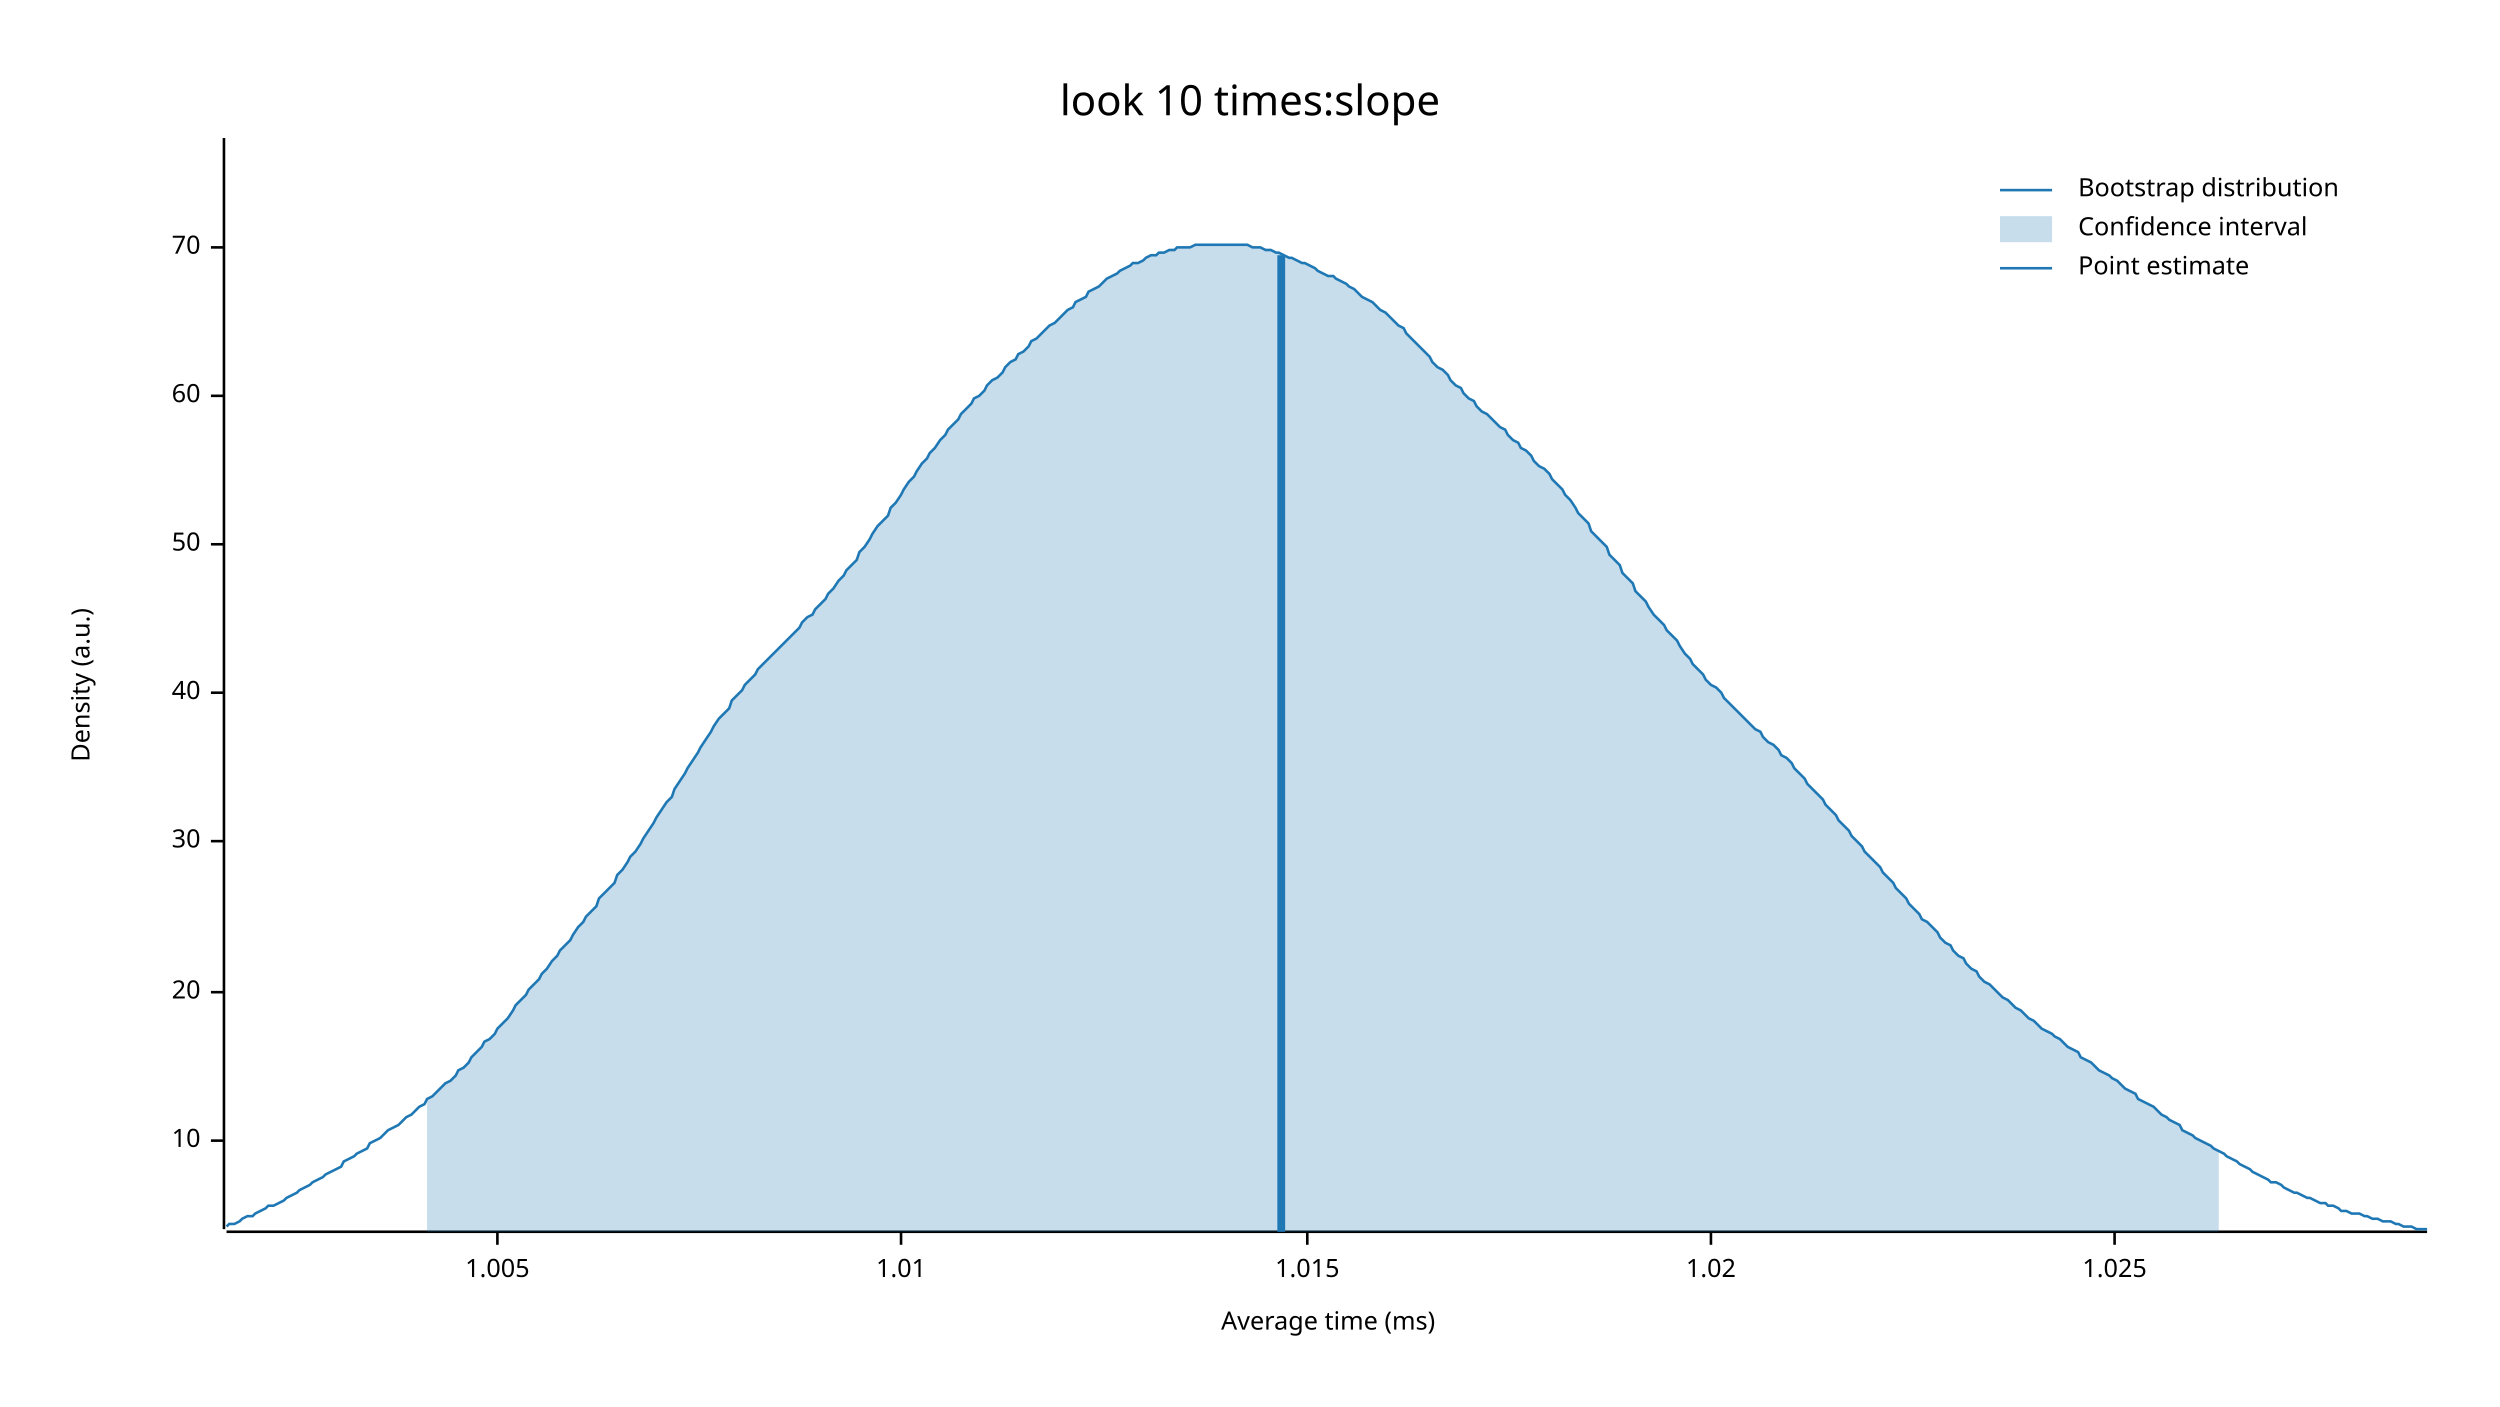
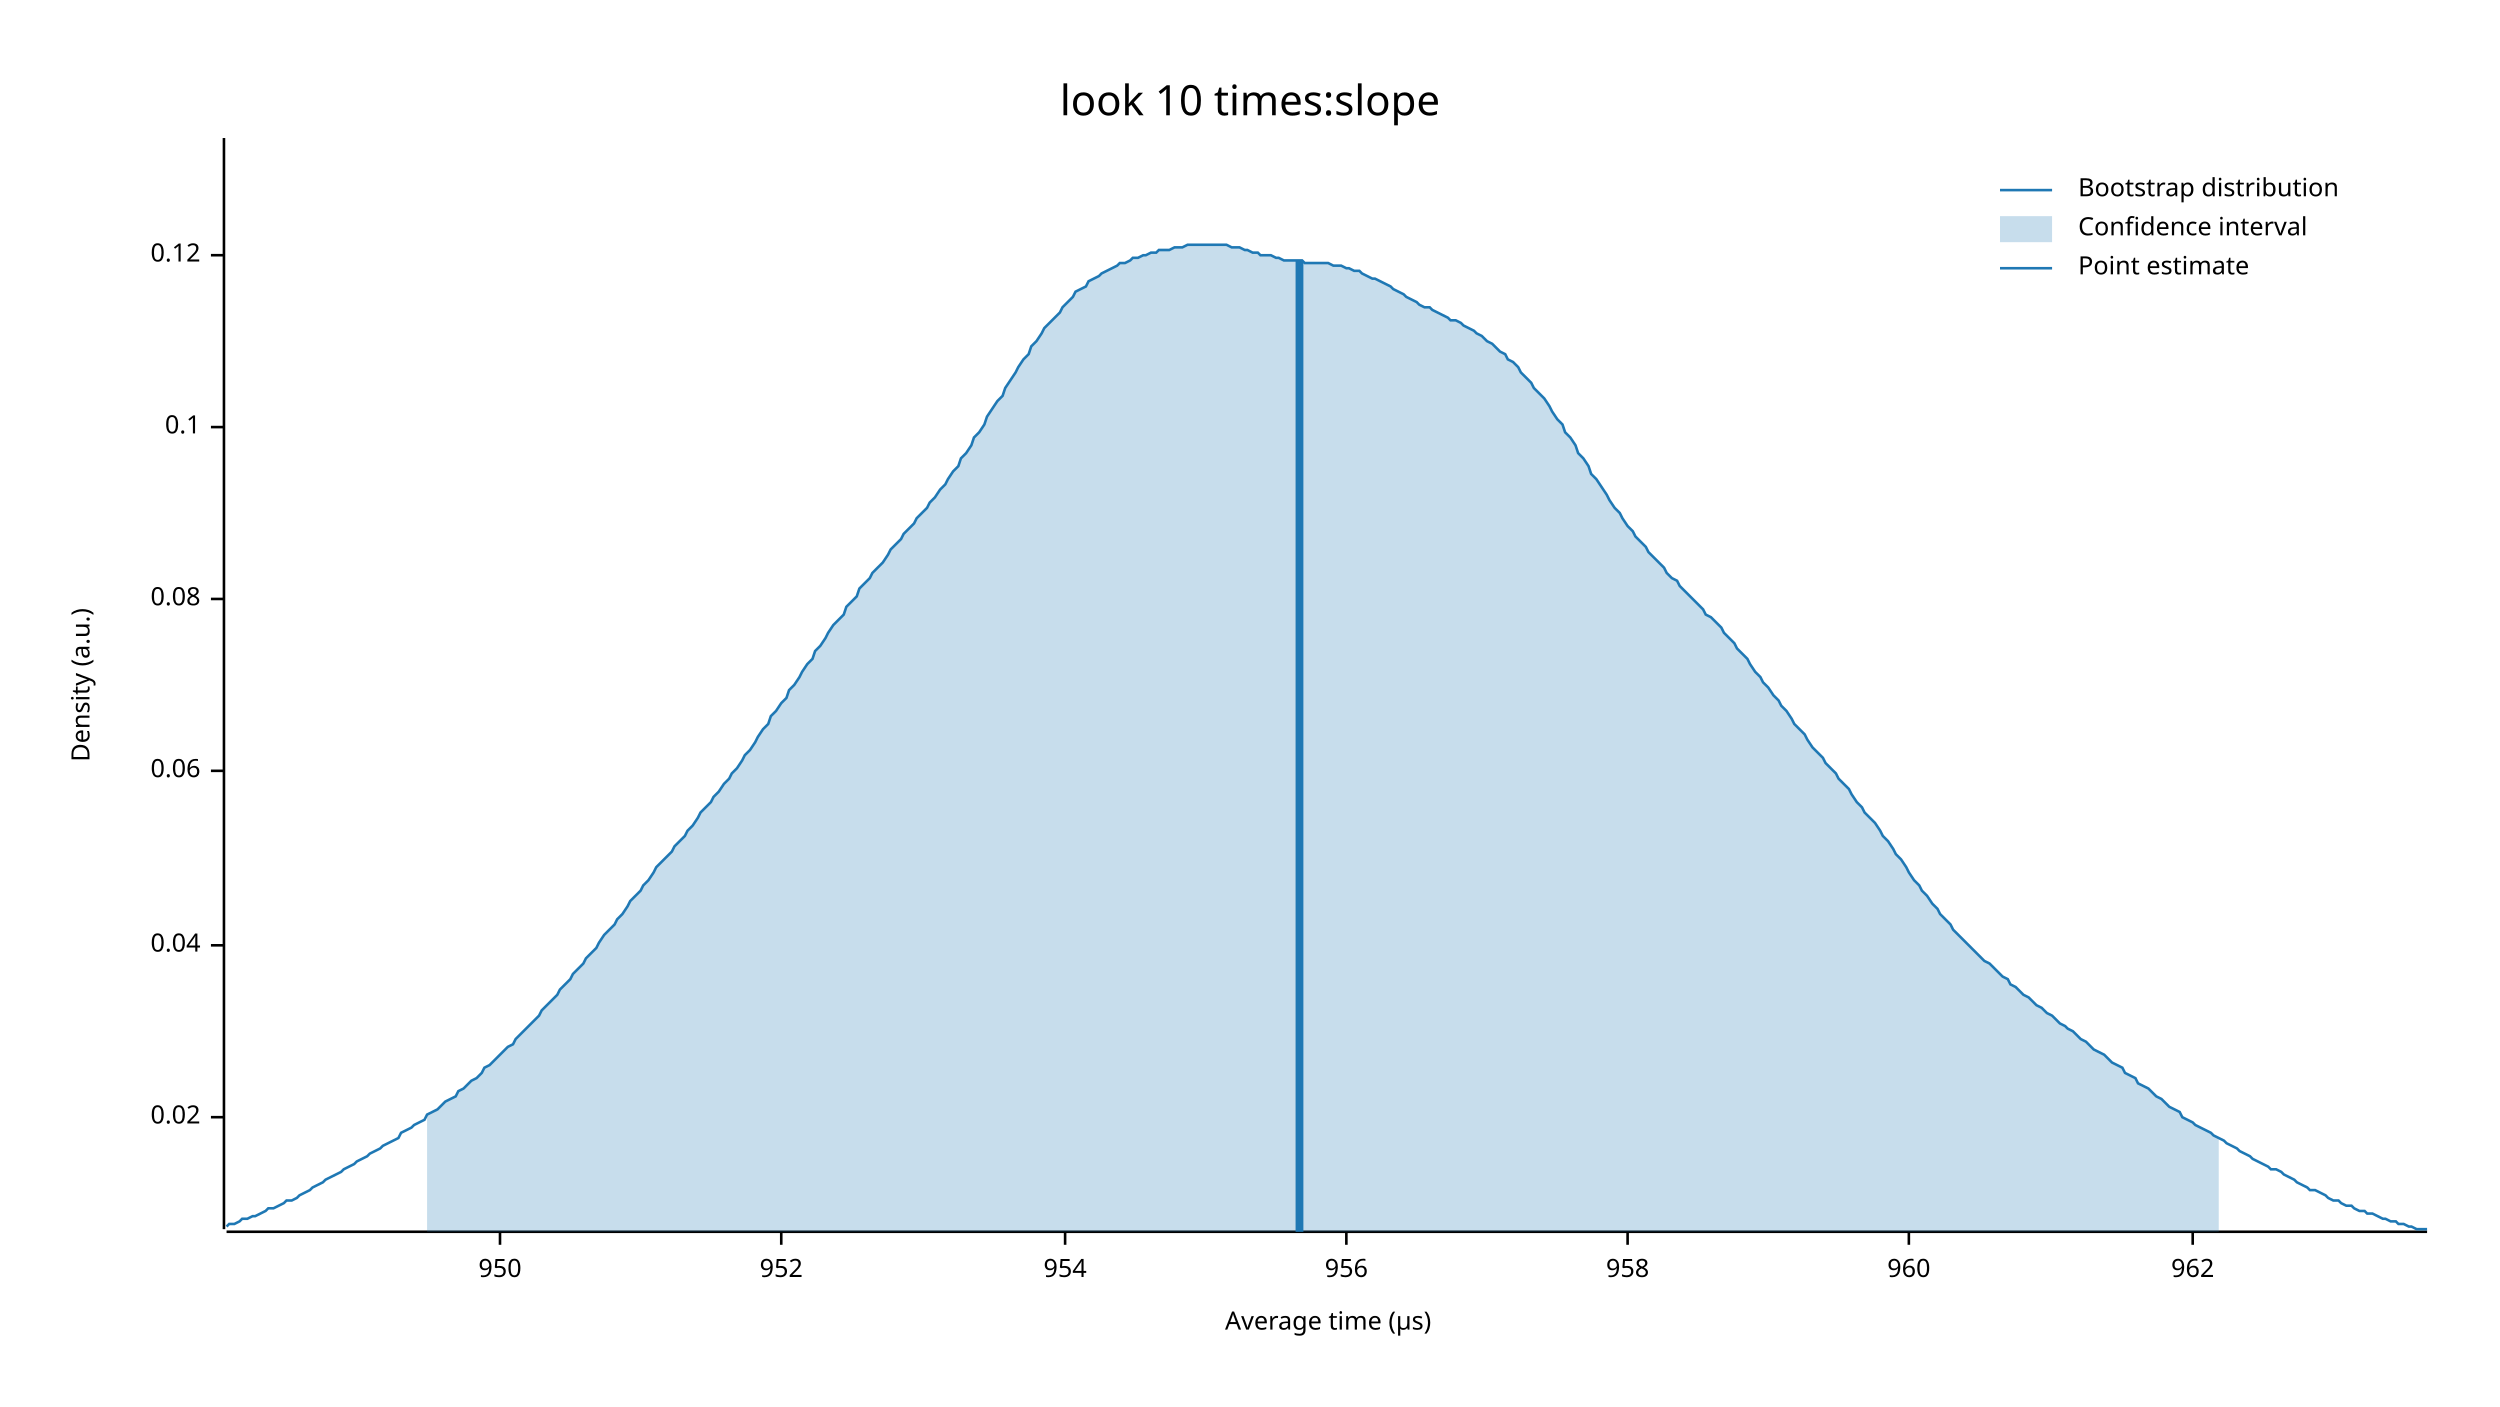
<svg xmlns="http://www.w3.org/2000/svg" width="960" height="540" viewBox="0 0 960 540">
  <text x="480" y="32" dy="0.76em" text-anchor="middle" font-family="sans-serif" font-size="16.129" opacity="1" fill="#000000">
look 10 times:slope
</text>
  <text x="27" y="263" dy="0.76em" text-anchor="middle" font-family="sans-serif" font-size="9.677" opacity="1" fill="#000000" transform="rotate(270, 27, 263)">
Density (a.u.)
</text>
  <text x="510" y="513" dy="-0.5ex" text-anchor="middle" font-family="sans-serif" font-size="9.677" opacity="1" fill="#000000">
- Average time (ms)
+ Average time (µs)
</text>
  <polyline fill="none" opacity="1" stroke="#000000" stroke-width="1" points="86,53 86,472 " />
-   <text x="77" y="438" dy="0.5ex" text-anchor="end" font-family="sans-serif" font-size="9.677" opacity="1" fill="#000000">
- 10
+   <text x="77" y="429" dy="0.5ex" text-anchor="end" font-family="sans-serif" font-size="9.677" opacity="1" fill="#000000">
+ 0.02
</text>
-   <polyline fill="none" opacity="1" stroke="#000000" stroke-width="1" points="81,438 86,438 " />
-   <text x="77" y="381" dy="0.5ex" text-anchor="end" font-family="sans-serif" font-size="9.677" opacity="1" fill="#000000">
- 20
+   <polyline fill="none" opacity="1" stroke="#000000" stroke-width="1" points="81,429 86,429 " />
+   <text x="77" y="363" dy="0.5ex" text-anchor="end" font-family="sans-serif" font-size="9.677" opacity="1" fill="#000000">
+ 0.04
</text>
-   <polyline fill="none" opacity="1" stroke="#000000" stroke-width="1" points="81,381 86,381 " />
-   <text x="77" y="323" dy="0.5ex" text-anchor="end" font-family="sans-serif" font-size="9.677" opacity="1" fill="#000000">
- 30
+   <polyline fill="none" opacity="1" stroke="#000000" stroke-width="1" points="81,363 86,363 " />
+   <text x="77" y="296" dy="0.5ex" text-anchor="end" font-family="sans-serif" font-size="9.677" opacity="1" fill="#000000">
+ 0.06
</text>
-   <polyline fill="none" opacity="1" stroke="#000000" stroke-width="1" points="81,323 86,323 " />
-   <text x="77" y="266" dy="0.5ex" text-anchor="end" font-family="sans-serif" font-size="9.677" opacity="1" fill="#000000">
- 40
+   <polyline fill="none" opacity="1" stroke="#000000" stroke-width="1" points="81,296 86,296 " />
+   <text x="77" y="230" dy="0.5ex" text-anchor="end" font-family="sans-serif" font-size="9.677" opacity="1" fill="#000000">
+ 0.08
</text>
-   <polyline fill="none" opacity="1" stroke="#000000" stroke-width="1" points="81,266 86,266 " />
-   <text x="77" y="209" dy="0.5ex" text-anchor="end" font-family="sans-serif" font-size="9.677" opacity="1" fill="#000000">
- 50
+   <polyline fill="none" opacity="1" stroke="#000000" stroke-width="1" points="81,230 86,230 " />
+   <text x="77" y="164" dy="0.5ex" text-anchor="end" font-family="sans-serif" font-size="9.677" opacity="1" fill="#000000">
+ 0.1
</text>
-   <polyline fill="none" opacity="1" stroke="#000000" stroke-width="1" points="81,209 86,209 " />
-   <text x="77" y="152" dy="0.5ex" text-anchor="end" font-family="sans-serif" font-size="9.677" opacity="1" fill="#000000">
- 60
+   <polyline fill="none" opacity="1" stroke="#000000" stroke-width="1" points="81,164 86,164 " />
+   <text x="77" y="98" dy="0.5ex" text-anchor="end" font-family="sans-serif" font-size="9.677" opacity="1" fill="#000000">
+ 0.12
</text>
-   <polyline fill="none" opacity="1" stroke="#000000" stroke-width="1" points="81,152 86,152 " />
-   <text x="77" y="95" dy="0.5ex" text-anchor="end" font-family="sans-serif" font-size="9.677" opacity="1" fill="#000000">
- 70
+   <polyline fill="none" opacity="1" stroke="#000000" stroke-width="1" points="81,98 86,98 " />
+   <polyline fill="none" opacity="1" stroke="#000000" stroke-width="1" points="87,473 932,473 " />
+   <text x="192" y="483" dy="0.76em" text-anchor="middle" font-family="sans-serif" font-size="9.677" opacity="1" fill="#000000">
+ 950
</text>
-   <polyline fill="none" opacity="1" stroke="#000000" stroke-width="1" points="81,95 86,95 " />
-   <polyline fill="none" opacity="1" stroke="#000000" stroke-width="1" points="87,473 932,473 " />
-   <text x="191" y="483" dy="0.76em" text-anchor="middle" font-family="sans-serif" font-size="9.677" opacity="1" fill="#000000">
- 1.005
+   <polyline fill="none" opacity="1" stroke="#000000" stroke-width="1" points="192,473 192,478 " />
+   <text x="300" y="483" dy="0.76em" text-anchor="middle" font-family="sans-serif" font-size="9.677" opacity="1" fill="#000000">
+ 952
</text>
-   <polyline fill="none" opacity="1" stroke="#000000" stroke-width="1" points="191,473 191,478 " />
-   <text x="346" y="483" dy="0.76em" text-anchor="middle" font-family="sans-serif" font-size="9.677" opacity="1" fill="#000000">
- 1.01
+   <polyline fill="none" opacity="1" stroke="#000000" stroke-width="1" points="300,473 300,478 " />
+   <text x="409" y="483" dy="0.76em" text-anchor="middle" font-family="sans-serif" font-size="9.677" opacity="1" fill="#000000">
+ 954
</text>
-   <polyline fill="none" opacity="1" stroke="#000000" stroke-width="1" points="346,473 346,478 " />
-   <text x="502" y="483" dy="0.76em" text-anchor="middle" font-family="sans-serif" font-size="9.677" opacity="1" fill="#000000">
- 1.015
+   <polyline fill="none" opacity="1" stroke="#000000" stroke-width="1" points="409,473 409,478 " />
+   <text x="517" y="483" dy="0.76em" text-anchor="middle" font-family="sans-serif" font-size="9.677" opacity="1" fill="#000000">
+ 956
</text>
-   <polyline fill="none" opacity="1" stroke="#000000" stroke-width="1" points="502,473 502,478 " />
-   <text x="657" y="483" dy="0.76em" text-anchor="middle" font-family="sans-serif" font-size="9.677" opacity="1" fill="#000000">
- 1.02
+   <polyline fill="none" opacity="1" stroke="#000000" stroke-width="1" points="517,473 517,478 " />
+   <text x="625" y="483" dy="0.76em" text-anchor="middle" font-family="sans-serif" font-size="9.677" opacity="1" fill="#000000">
+ 958
</text>
-   <polyline fill="none" opacity="1" stroke="#000000" stroke-width="1" points="657,473 657,478 " />
-   <text x="812" y="483" dy="0.76em" text-anchor="middle" font-family="sans-serif" font-size="9.677" opacity="1" fill="#000000">
- 1.025
+   <polyline fill="none" opacity="1" stroke="#000000" stroke-width="1" points="625,473 625,478 " />
+   <text x="733" y="483" dy="0.76em" text-anchor="middle" font-family="sans-serif" font-size="9.677" opacity="1" fill="#000000">
+ 960
</text>
-   <polyline fill="none" opacity="1" stroke="#000000" stroke-width="1" points="812,473 812,478 " />
-   <polyline fill="none" opacity="1" stroke="#1F78B4" stroke-width="1" points="87,471 88,470 90,470 92,469 93,468 95,467 97,467 98,466 100,465 102,464 103,463 105,463 107,462 109,461 110,460 112,459 114,458 115,457 117,456 119,455 120,454 122,453 124,452 125,451 127,450 129,449 131,448 132,446 134,445 136,444 137,443 139,442 141,441 142,439 144,438 146,437 147,436 149,434 151,433 153,432 154,431 156,429 158,428 159,427 161,425 163,424 164,422 166,421 168,419 169,418 171,416 173,415 175,413 176,411 178,410 180,408 181,406 183,404 185,402 186,400 188,399 190,397 191,395 193,393 195,391 197,388 198,386 200,384 202,382 203,380 205,378 207,376 208,374 210,372 212,369 214,367 215,365 217,363 219,361 220,359 222,356 224,354 225,352 227,350 229,348 230,345 232,343 234,341 236,339 237,336 239,334 241,331 242,329 244,327 246,324 247,322 249,319 251,316 252,314 254,311 256,308 258,306 259,303 261,300 263,297 264,295 266,292 268,289 269,287 271,284 273,281 274,279 276,276 278,274 280,272 281,269 283,267 285,265 286,263 288,261 290,259 291,257 293,255 295,253 296,252 298,250 300,248 302,246 303,245 305,243 307,241 308,239 310,237 312,236 313,234 315,232 317,230 318,228 320,226 322,223 324,221 325,219 327,217 329,215 330,212 332,210 334,207 335,205 337,202 339,200 341,198 342,195 344,193 346,190 347,188 349,185 351,183 352,181 354,178 356,176 357,174 359,172 361,169 363,167 364,165 366,163 368,161 369,159 371,157 373,155 374,153 376,152 378,150 379,148 381,146 383,145 385,143 386,141 388,139 390,138 391,136 393,135 395,133 396,131 398,130 400,128 401,127 403,125 405,124 407,122 408,121 410,119 412,118 413,116 415,115 417,114 418,112 420,111 422,110 423,109 425,107 427,106 429,105 430,104 432,103 434,102 435,101 437,101 439,100 440,99 442,98 444,98 445,97 447,97 449,96 451,96 452,95 454,95 456,95 457,95 459,94 461,94 462,94 464,94 466,94 468,94 469,94 471,94 473,94 474,94 476,94 478,94 479,94 481,95 483,95 484,95 486,96 488,96 490,97 491,97 493,98 495,99 496,99 498,100 500,101 501,101 503,102 505,103 506,104 508,105 510,106 512,106 513,107 515,108 517,109 518,110 520,111 522,113 523,114 525,115 527,116 528,117 530,119 532,120 534,122 535,123 537,125 539,126 540,128 542,130 544,132 545,133 547,135 549,137 550,139 552,141 554,142 556,144 557,146 559,148 561,149 562,151 564,153 566,154 567,156 569,158 571,159 573,161 574,162 576,164 578,165 579,167 581,169 583,170 584,172 586,173 588,175 589,177 591,179 593,180 595,182 596,184 598,186 600,188 601,190 603,192 605,195 606,197 608,199 610,201 611,204 613,206 615,208 617,210 618,213 620,215 622,217 623,220 625,222 627,224 628,227 630,229 632,231 633,233 635,236 637,238 639,240 640,242 642,244 644,246 645,248 647,251 649,253 650,255 652,257 654,259 655,261 657,263 659,264 661,266 662,268 664,270 666,272 667,273 669,275 671,277 672,278 674,280 676,281 677,283 679,285 681,286 683,288 684,290 686,291 688,293 689,295 691,297 693,299 694,301 696,303 698,305 700,307 701,309 703,311 705,313 706,315 708,317 710,319 711,321 713,323 715,325 716,327 718,329 720,331 722,333 723,335 725,337 727,339 728,341 730,343 732,345 733,347 735,349 737,351 738,353 740,354 742,356 744,358 745,360 747,362 749,363 750,365 752,367 754,368 755,370 757,372 759,373 760,375 762,377 764,378 766,380 767,381 769,383 771,384 772,385 774,387 776,388 777,389 779,391 781,392 782,393 784,395 786,396 788,397 789,398 791,399 793,401 794,402 796,403 798,404 799,406 801,407 803,408 804,409 806,411 808,412 810,413 811,414 813,415 815,417 816,418 818,419 820,420 821,422 823,423 825,424 827,425 828,426 830,428 832,429 833,430 835,431 837,432 838,434 840,435 842,436 843,437 845,438 847,439 849,440 850,441 852,442 854,443 855,444 857,445 859,446 860,447 862,448 864,449 865,450 867,451 869,452 871,453 872,454 874,454 876,455 877,456 879,457 881,458 882,458 884,459 886,460 887,460 889,461 891,462 893,462 894,463 896,463 898,464 899,465 901,465 903,466 904,466 906,466 908,467 909,467 911,468 913,468 915,469 916,469 918,469 920,470 921,470 923,471 925,471 926,471 928,472 930,472 932,472 " />
-   <polygon opacity="0.25" fill="#1F78B4" points="164,422 166,421 168,419 169,418 171,416 173,415 175,413 176,411 178,410 180,408 181,406 183,404 185,402 186,400 188,399 190,397 191,395 193,393 195,391 197,388 198,386 200,384 202,382 203,380 205,378 207,376 208,374 210,372 212,369 214,367 215,365 217,363 219,361 220,359 222,356 224,354 225,352 227,350 229,348 230,345 232,343 234,341 236,339 237,336 239,334 241,331 242,329 244,327 246,324 247,322 249,319 251,316 252,314 254,311 256,308 258,306 259,303 261,300 263,297 264,295 266,292 268,289 269,287 271,284 273,281 274,279 276,276 278,274 280,272 281,269 283,267 285,265 286,263 288,261 290,259 291,257 293,255 295,253 296,252 298,250 300,248 302,246 303,245 305,243 307,241 308,239 310,237 312,236 313,234 315,232 317,230 318,228 320,226 322,223 324,221 325,219 327,217 329,215 330,212 332,210 334,207 335,205 337,202 339,200 341,198 342,195 344,193 346,190 347,188 349,185 351,183 352,181 354,178 356,176 357,174 359,172 361,169 363,167 364,165 366,163 368,161 369,159 371,157 373,155 374,153 376,152 378,150 379,148 381,146 383,145 385,143 386,141 388,139 390,138 391,136 393,135 395,133 396,131 398,130 400,128 401,127 403,125 405,124 407,122 408,121 410,119 412,118 413,116 415,115 417,114 418,112 420,111 422,110 423,109 425,107 427,106 429,105 430,104 432,103 434,102 435,101 437,101 439,100 440,99 442,98 444,98 445,97 447,97 449,96 451,96 452,95 454,95 456,95 457,95 459,94 461,94 462,94 464,94 466,94 468,94 469,94 471,94 473,94 474,94 476,94 478,94 479,94 481,95 483,95 484,95 486,96 488,96 490,97 491,97 493,98 495,99 496,99 498,100 500,101 501,101 503,102 505,103 506,104 508,105 510,106 512,106 513,107 515,108 517,109 518,110 520,111 522,113 523,114 525,115 527,116 528,117 530,119 532,120 534,122 535,123 537,125 539,126 540,128 542,130 544,132 545,133 547,135 549,137 550,139 552,141 554,142 556,144 557,146 559,148 561,149 562,151 564,153 566,154 567,156 569,158 571,159 573,161 574,162 576,164 578,165 579,167 581,169 583,170 584,172 586,173 588,175 589,177 591,179 593,180 595,182 596,184 598,186 600,188 601,190 603,192 605,195 606,197 608,199 610,201 611,204 613,206 615,208 617,210 618,213 620,215 622,217 623,220 625,222 627,224 628,227 630,229 632,231 633,233 635,236 637,238 639,240 640,242 642,244 644,246 645,248 647,251 649,253 650,255 652,257 654,259 655,261 657,263 659,264 661,266 662,268 664,270 666,272 667,273 669,275 671,277 672,278 674,280 676,281 677,283 679,285 681,286 683,288 684,290 686,291 688,293 689,295 691,297 693,299 694,301 696,303 698,305 700,307 701,309 703,311 705,313 706,315 708,317 710,319 711,321 713,323 715,325 716,327 718,329 720,331 722,333 723,335 725,337 727,339 728,341 730,343 732,345 733,347 735,349 737,351 738,353 740,354 742,356 744,358 745,360 747,362 749,363 750,365 752,367 754,368 755,370 757,372 759,373 760,375 762,377 764,378 766,380 767,381 769,383 771,384 772,385 774,387 776,388 777,389 779,391 781,392 782,393 784,395 786,396 788,397 789,398 791,399 793,401 794,402 796,403 798,404 799,406 801,407 803,408 804,409 806,411 808,412 810,413 811,414 813,415 815,417 816,418 818,419 820,420 821,422 823,423 825,424 827,425 828,426 830,428 832,429 833,430 835,431 837,432 838,434 840,435 842,436 843,437 845,438 847,439 849,440 850,441 852,442 852,473 164,473 " />
-   <polyline fill="none" opacity="1" stroke="#1F78B4" stroke-width="3" points="492,473 492,98 " />
+   <polyline fill="none" opacity="1" stroke="#000000" stroke-width="1" points="733,473 733,478 " />
+   <text x="842" y="483" dy="0.76em" text-anchor="middle" font-family="sans-serif" font-size="9.677" opacity="1" fill="#000000">
+ 962
+ </text>
+   <polyline fill="none" opacity="1" stroke="#000000" stroke-width="1" points="842,473 842,478 " />
+   <polyline fill="none" opacity="1" stroke="#1F78B4" stroke-width="1" points="87,471 88,470 90,470 92,469 93,468 95,468 97,467 98,467 100,466 102,465 103,464 105,464 107,463 109,462 110,461 112,461 114,460 115,459 117,458 119,457 120,456 122,455 124,454 125,453 127,452 129,451 131,450 132,449 134,448 136,447 137,446 139,445 141,444 142,443 144,442 146,441 147,440 149,439 151,438 153,437 154,435 156,434 158,433 159,432 161,431 163,430 164,428 166,427 168,426 169,425 171,423 173,422 175,421 176,419 178,418 180,416 181,415 183,414 185,412 186,410 188,409 190,407 191,406 193,404 195,402 197,401 198,399 200,397 202,395 203,394 205,392 207,390 208,388 210,386 212,384 214,382 215,380 217,378 219,376 220,374 222,372 224,370 225,368 227,366 229,364 230,362 232,359 234,357 236,355 237,353 239,351 241,348 242,346 244,344 246,342 247,340 249,338 251,335 252,333 254,331 256,329 258,327 259,325 261,323 263,321 264,319 266,317 268,314 269,312 271,310 273,308 274,306 276,304 278,301 280,299 281,297 283,295 285,292 286,290 288,288 290,285 291,283 293,280 295,278 296,275 298,273 300,270 302,268 303,265 305,263 307,260 308,258 310,255 312,253 313,250 315,248 317,245 318,243 320,240 322,238 324,236 325,233 327,231 329,229 330,226 332,224 334,222 335,220 337,218 339,216 341,213 342,211 344,209 346,207 347,205 349,203 351,201 352,199 354,197 356,195 357,193 359,191 361,188 363,186 364,184 366,181 368,179 369,176 371,174 373,171 374,168 376,166 378,163 379,160 381,157 383,154 385,152 386,149 388,146 390,143 391,141 393,138 395,136 396,133 398,131 400,128 401,126 403,124 405,122 407,120 408,118 410,116 412,114 413,112 415,111 417,110 418,108 420,107 422,106 423,105 425,104 427,103 429,102 430,101 432,101 434,100 435,99 437,99 439,98 440,98 442,97 444,97 445,96 447,96 449,96 451,95 452,95 454,95 456,94 457,94 459,94 461,94 462,94 464,94 466,94 468,94 469,94 471,94 473,95 474,95 476,95 478,96 479,96 481,97 483,97 484,98 486,98 488,98 490,99 491,99 493,100 495,100 496,100 498,100 500,100 501,101 503,101 505,101 506,101 508,101 510,101 512,102 513,102 515,102 517,103 518,103 520,104 522,104 523,105 525,106 527,107 528,107 530,108 532,109 534,110 535,111 537,112 539,113 540,114 542,115 544,116 545,117 547,118 549,118 550,119 552,120 554,121 556,122 557,123 559,123 561,124 562,125 564,126 566,127 567,128 569,129 571,131 573,132 574,133 576,135 578,136 579,138 581,139 583,141 584,143 586,145 588,147 589,149 591,151 593,153 595,156 596,158 598,161 600,163 601,166 603,168 605,171 606,174 608,176 610,179 611,182 613,184 615,187 617,190 618,192 620,195 622,197 623,199 625,202 627,204 628,206 630,208 632,210 633,212 635,214 637,216 639,218 640,220 642,222 644,223 645,225 647,227 649,229 650,230 652,232 654,234 655,236 657,237 659,239 661,241 662,243 664,245 666,247 667,249 669,251 671,253 672,255 674,258 676,260 677,262 679,264 681,267 683,269 684,271 686,273 688,276 689,278 691,280 693,282 694,284 696,287 698,289 700,291 701,293 703,295 705,297 706,299 708,301 710,303 711,305 713,308 715,310 716,312 718,314 720,316 722,319 723,321 725,323 727,326 728,328 730,330 732,333 733,335 735,338 737,340 738,342 740,344 742,347 744,349 745,351 747,353 749,355 750,357 752,359 754,361 755,362 757,364 759,366 760,367 762,369 764,370 766,372 767,373 769,375 771,376 772,378 774,379 776,381 777,382 779,383 781,385 782,386 784,387 786,389 788,390 789,391 791,393 793,394 794,395 796,396 798,398 799,399 801,400 803,402 804,403 806,404 808,405 810,407 811,408 813,409 815,410 816,412 818,413 820,414 821,416 823,417 825,418 827,420 828,421 830,422 832,424 833,425 835,426 837,427 838,429 840,430 842,431 843,432 845,433 847,434 849,435 850,436 852,437 854,438 855,439 857,440 859,441 860,442 862,443 864,444 865,445 867,446 869,447 871,448 872,449 874,449 876,450 877,451 879,452 881,453 882,454 884,455 886,456 887,457 889,457 891,458 893,459 894,460 896,461 898,461 899,462 901,463 903,463 904,464 906,465 908,465 909,466 911,466 913,467 915,468 916,468 918,469 920,469 921,470 923,470 925,471 926,471 928,472 930,472 932,472 " />
+   <polygon opacity="0.25" fill="#1F78B4" points="164,428 166,427 168,426 169,425 171,423 173,422 175,421 176,419 178,418 180,416 181,415 183,414 185,412 186,410 188,409 190,407 191,406 193,404 195,402 197,401 198,399 200,397 202,395 203,394 205,392 207,390 208,388 210,386 212,384 214,382 215,380 217,378 219,376 220,374 222,372 224,370 225,368 227,366 229,364 230,362 232,359 234,357 236,355 237,353 239,351 241,348 242,346 244,344 246,342 247,340 249,338 251,335 252,333 254,331 256,329 258,327 259,325 261,323 263,321 264,319 266,317 268,314 269,312 271,310 273,308 274,306 276,304 278,301 280,299 281,297 283,295 285,292 286,290 288,288 290,285 291,283 293,280 295,278 296,275 298,273 300,270 302,268 303,265 305,263 307,260 308,258 310,255 312,253 313,250 315,248 317,245 318,243 320,240 322,238 324,236 325,233 327,231 329,229 330,226 332,224 334,222 335,220 337,218 339,216 341,213 342,211 344,209 346,207 347,205 349,203 351,201 352,199 354,197 356,195 357,193 359,191 361,188 363,186 364,184 366,181 368,179 369,176 371,174 373,171 374,168 376,166 378,163 379,160 381,157 383,154 385,152 386,149 388,146 390,143 391,141 393,138 395,136 396,133 398,131 400,128 401,126 403,124 405,122 407,120 408,118 410,116 412,114 413,112 415,111 417,110 418,108 420,107 422,106 423,105 425,104 427,103 429,102 430,101 432,101 434,100 435,99 437,99 439,98 440,98 442,97 444,97 445,96 447,96 449,96 451,95 452,95 454,95 456,94 457,94 459,94 461,94 462,94 464,94 466,94 468,94 469,94 471,94 473,95 474,95 476,95 478,96 479,96 481,97 483,97 484,98 486,98 488,98 490,99 491,99 493,100 495,100 496,100 498,100 500,100 501,101 503,101 505,101 506,101 508,101 510,101 512,102 513,102 515,102 517,103 518,103 520,104 522,104 523,105 525,106 527,107 528,107 530,108 532,109 534,110 535,111 537,112 539,113 540,114 542,115 544,116 545,117 547,118 549,118 550,119 552,120 554,121 556,122 557,123 559,123 561,124 562,125 564,126 566,127 567,128 569,129 571,131 573,132 574,133 576,135 578,136 579,138 581,139 583,141 584,143 586,145 588,147 589,149 591,151 593,153 595,156 596,158 598,161 600,163 601,166 603,168 605,171 606,174 608,176 610,179 611,182 613,184 615,187 617,190 618,192 620,195 622,197 623,199 625,202 627,204 628,206 630,208 632,210 633,212 635,214 637,216 639,218 640,220 642,222 644,223 645,225 647,227 649,229 650,230 652,232 654,234 655,236 657,237 659,239 661,241 662,243 664,245 666,247 667,249 669,251 671,253 672,255 674,258 676,260 677,262 679,264 681,267 683,269 684,271 686,273 688,276 689,278 691,280 693,282 694,284 696,287 698,289 700,291 701,293 703,295 705,297 706,299 708,301 710,303 711,305 713,308 715,310 716,312 718,314 720,316 722,319 723,321 725,323 727,326 728,328 730,330 732,333 733,335 735,338 737,340 738,342 740,344 742,347 744,349 745,351 747,353 749,355 750,357 752,359 754,361 755,362 757,364 759,366 760,367 762,369 764,370 766,372 767,373 769,375 771,376 772,378 774,379 776,381 777,382 779,383 781,385 782,386 784,387 786,389 788,390 789,391 791,393 793,394 794,395 796,396 798,398 799,399 801,400 803,402 804,403 806,404 808,405 810,407 811,408 813,409 815,410 816,412 818,413 820,414 821,416 823,417 825,418 827,420 828,421 830,422 832,424 833,425 835,426 837,427 838,429 840,430 842,431 843,432 845,433 847,434 849,435 850,436 852,437 852,473 164,473 " />
+   <polyline fill="none" opacity="1" stroke="#1F78B4" stroke-width="3" points="499,473 499,100 " />
  <text x="798" y="68" dy="0.76em" text-anchor="start" font-family="sans-serif" font-size="9.677" opacity="1" fill="#000000">
Bootstrap distribution
</text>
  <text x="798" y="83" dy="0.76em" text-anchor="start" font-family="sans-serif" font-size="9.677" opacity="1" fill="#000000">
Confidence interval
</text>
  <text x="798" y="98" dy="0.76em" text-anchor="start" font-family="sans-serif" font-size="9.677" opacity="1" fill="#000000">
Point estimate
</text>
  <polyline fill="none" opacity="1" stroke="#1F78B4" stroke-width="1" points="768,73 788,73 " />
  <rect x="768" y="83" width="20" height="10" opacity="0.25" fill="#1F78B4" stroke="none" />
  <polyline fill="none" opacity="1" stroke="#1F78B4" stroke-width="1" points="768,103 788,103 " />
</svg>
